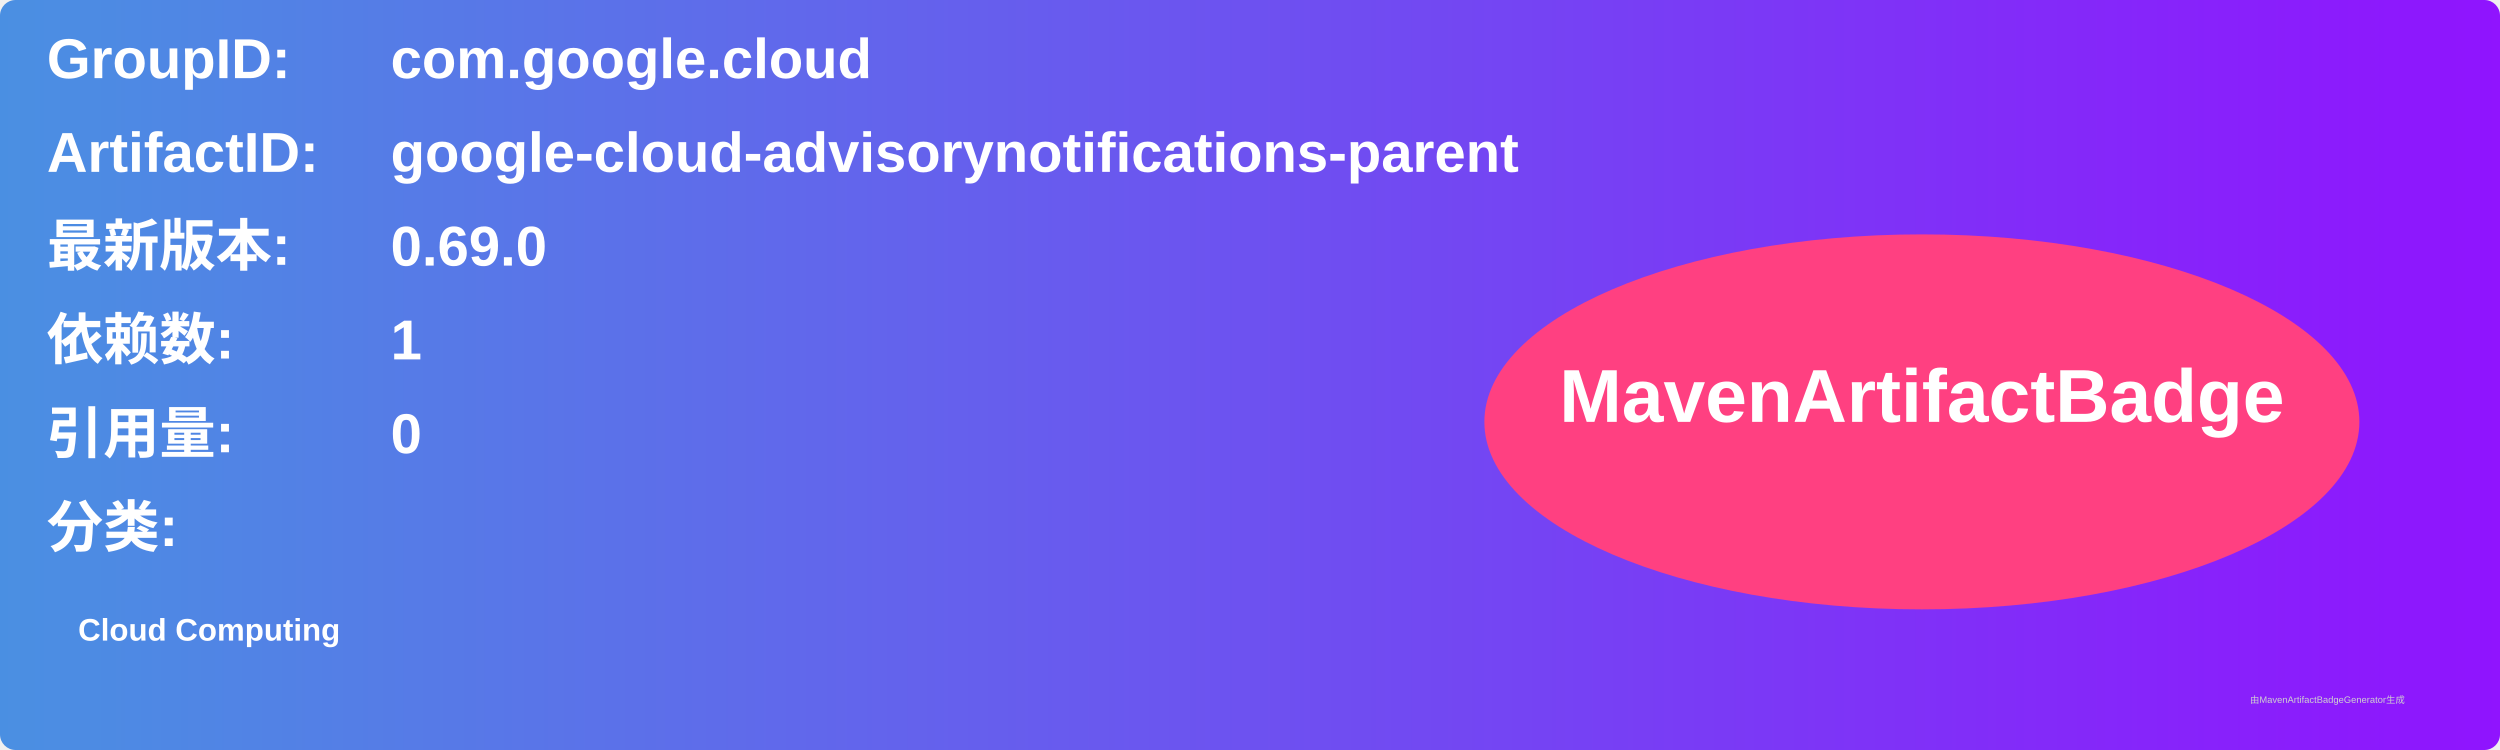
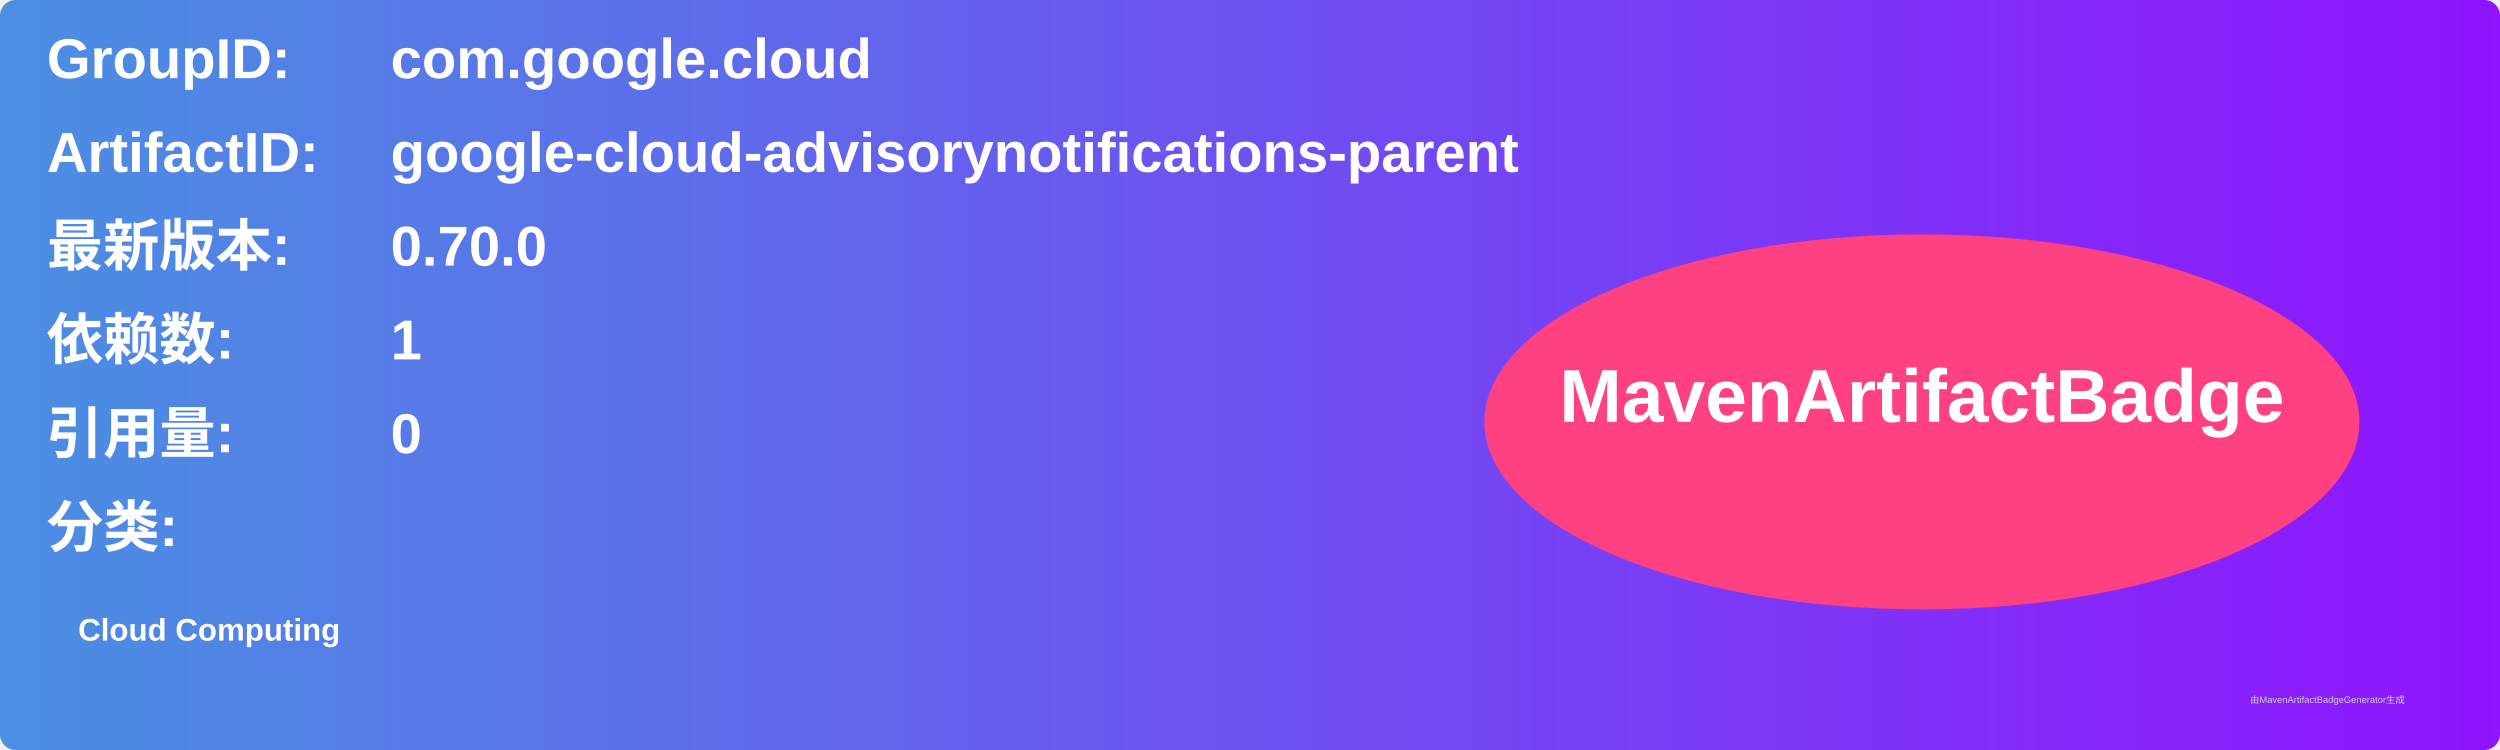
<svg xmlns="http://www.w3.org/2000/svg" width="800" height="240" viewBox="0 0 800 240">
  <linearGradient id="grad" x1="0%" y1="0%" x2="100%" y2="0%">
    <stop offset="0%" stop-color="#4a90e2" />
    <stop offset="100%" stop-color="#9013fe" />
  </linearGradient>
  <rect width="100%" height="100%" rx="5" ry="5" fill="url(#grad)" />
  <g transform="translate(15, 15)">
    <text x="0" y="10" font-family="Arial" font-size="18" fill="white" font-weight="bold" width="260">GroupID:</text>
    <text x="110" y="10" font-family="Arial" font-size="18" fill="white" font-weight="bold" width="460">com.google.cloud</text>
    <text x="0" y="40" font-family="Arial" font-size="18" fill="white" font-weight="bold" width="260">ArtifactID:</text>
    <text x="110" y="40" font-family="Arial" font-size="18" fill="white" font-weight="bold" width="460">google-cloud-advisorynotifications-parent</text>
    <text x="0" y="70" font-family="Arial" font-size="18" fill="white" font-weight="bold">最新版本:</text>
    <text x="110" y="70" font-family="Arial" font-size="18" fill="white" font-weight="bold">
-       <tspan font-weight="bold">0.69.0</tspan>
+       <tspan font-weight="bold">0.70.0</tspan>
    </text>
    <text x="0" y="100" font-family="Arial" font-size="18" fill="white" font-weight="bold">依赖数: </text>
    <text x="110" y="100" font-family="Arial" font-size="18" fill="white">
      <tspan font-weight="bold">1</tspan>
    </text>
    <text x="0" y="130" font-family="Arial" font-size="18" fill="white" font-weight="bold">引用量: </text>
    <text x="110" y="130" font-family="Arial" font-size="18" fill="white">
      <tspan font-weight="bold">0</tspan>
    </text>
    <text x="0" y="160" font-family="Arial" font-size="18" fill="white" font-weight="bold">分类:</text>
    <text x="10" y="190" font-family="Arial" font-size="10" fill="white">
      <tspan font-weight="bold">Cloud Computing</tspan>
    </text>
    <ellipse cx="600" cy="120" rx="140" ry="60" fill="#ff4081" />
    <text x="600" y="120" text-anchor="middle" font-family="Arial" font-size="24" fill="white" font-weight="bold">MavenArtifactBadge</text>
  </g>
  <text x="720" y="225" font-family="Arial" font-size="3" fill="#d0d0d0">由MavenArtifactBadgeGenerator生成</text>
</svg>
